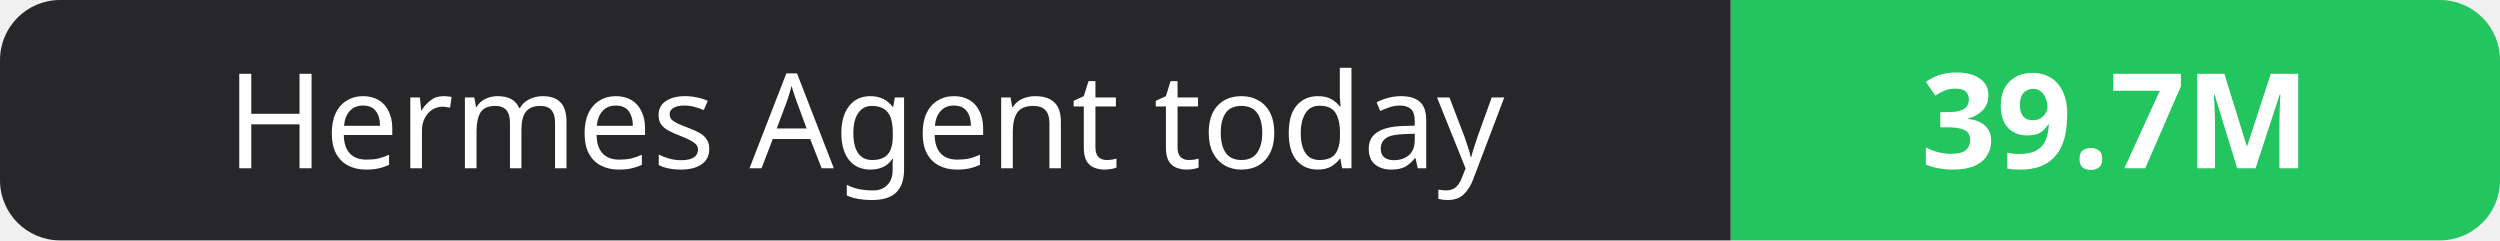
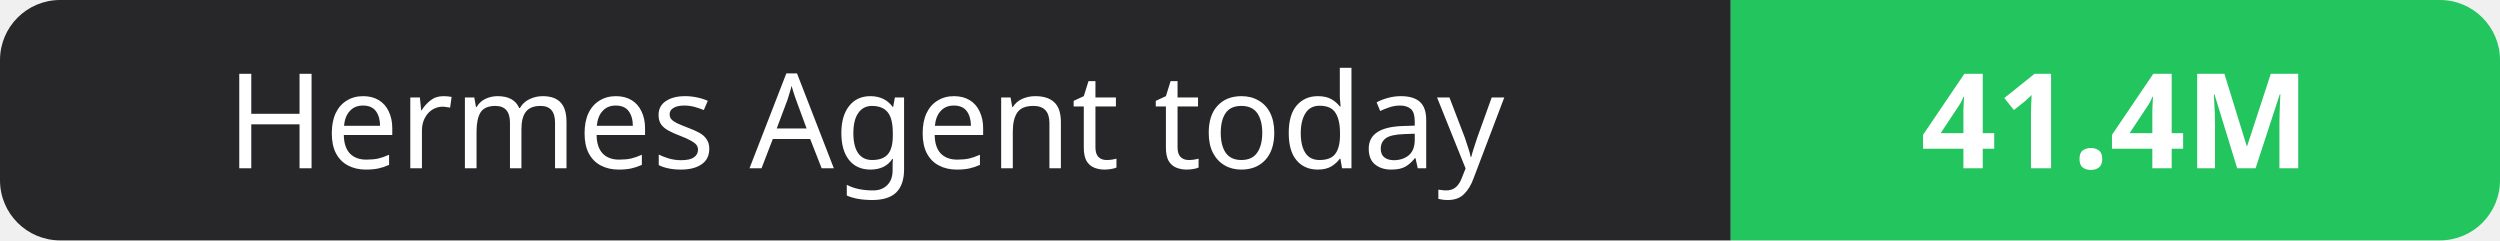
- <svg xmlns="http://www.w3.org/2000/svg" width="208" height="20" role="img" aria-label="Hermes Agent today: 39.7M">
+ <svg xmlns="http://www.w3.org/2000/svg" width="208" height="20" role="img" aria-label="Hermes Agent today: 41.4M">
  <clipPath id="r">
    <rect width="208" height="20" rx="5" fill="#fff" />
  </clipPath>
  <g clip-path="url(#r)">
    <rect width="144" height="20" fill="#27272a" />
    <rect x="144" width="64" height="20" fill="#22c55e" />
  </g>
  <g fill="#fff" text-anchor="middle" font-family="Verdana,Geneva,sans-serif" font-size="11">
    <text x="72.0" y="14">Hermes Agent today</text>
-     <text x="176.0" y="14" font-weight="700">39.7M</text>
+     <text x="176.0" y="14" font-weight="700">41.4M</text>
  </g>
</svg>
